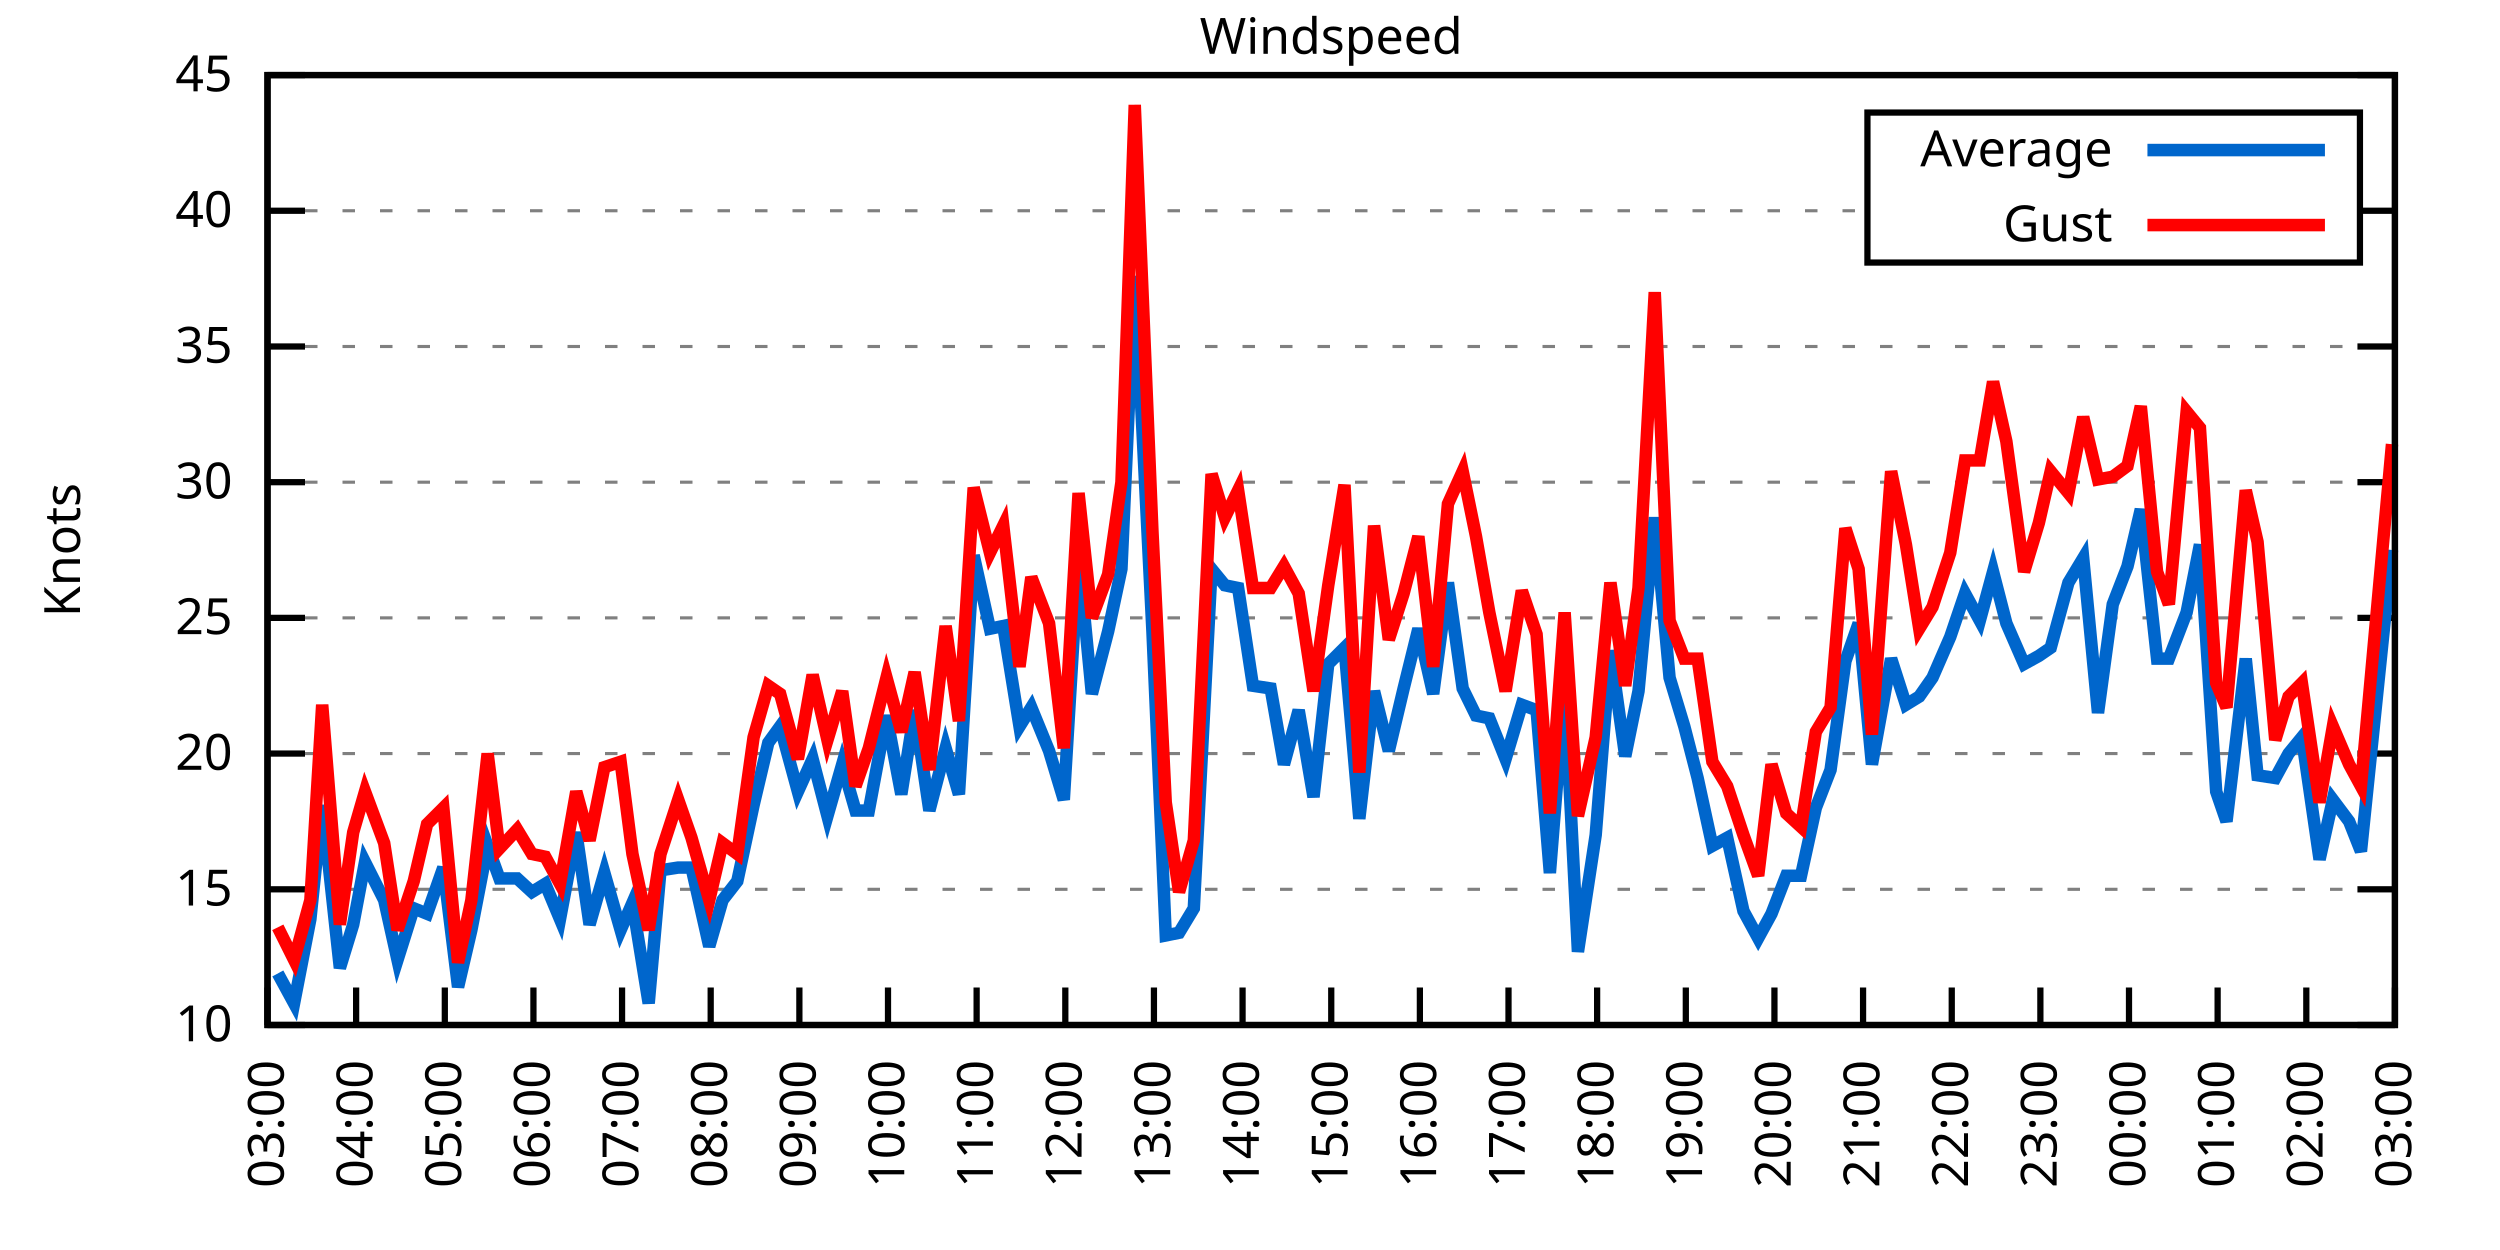
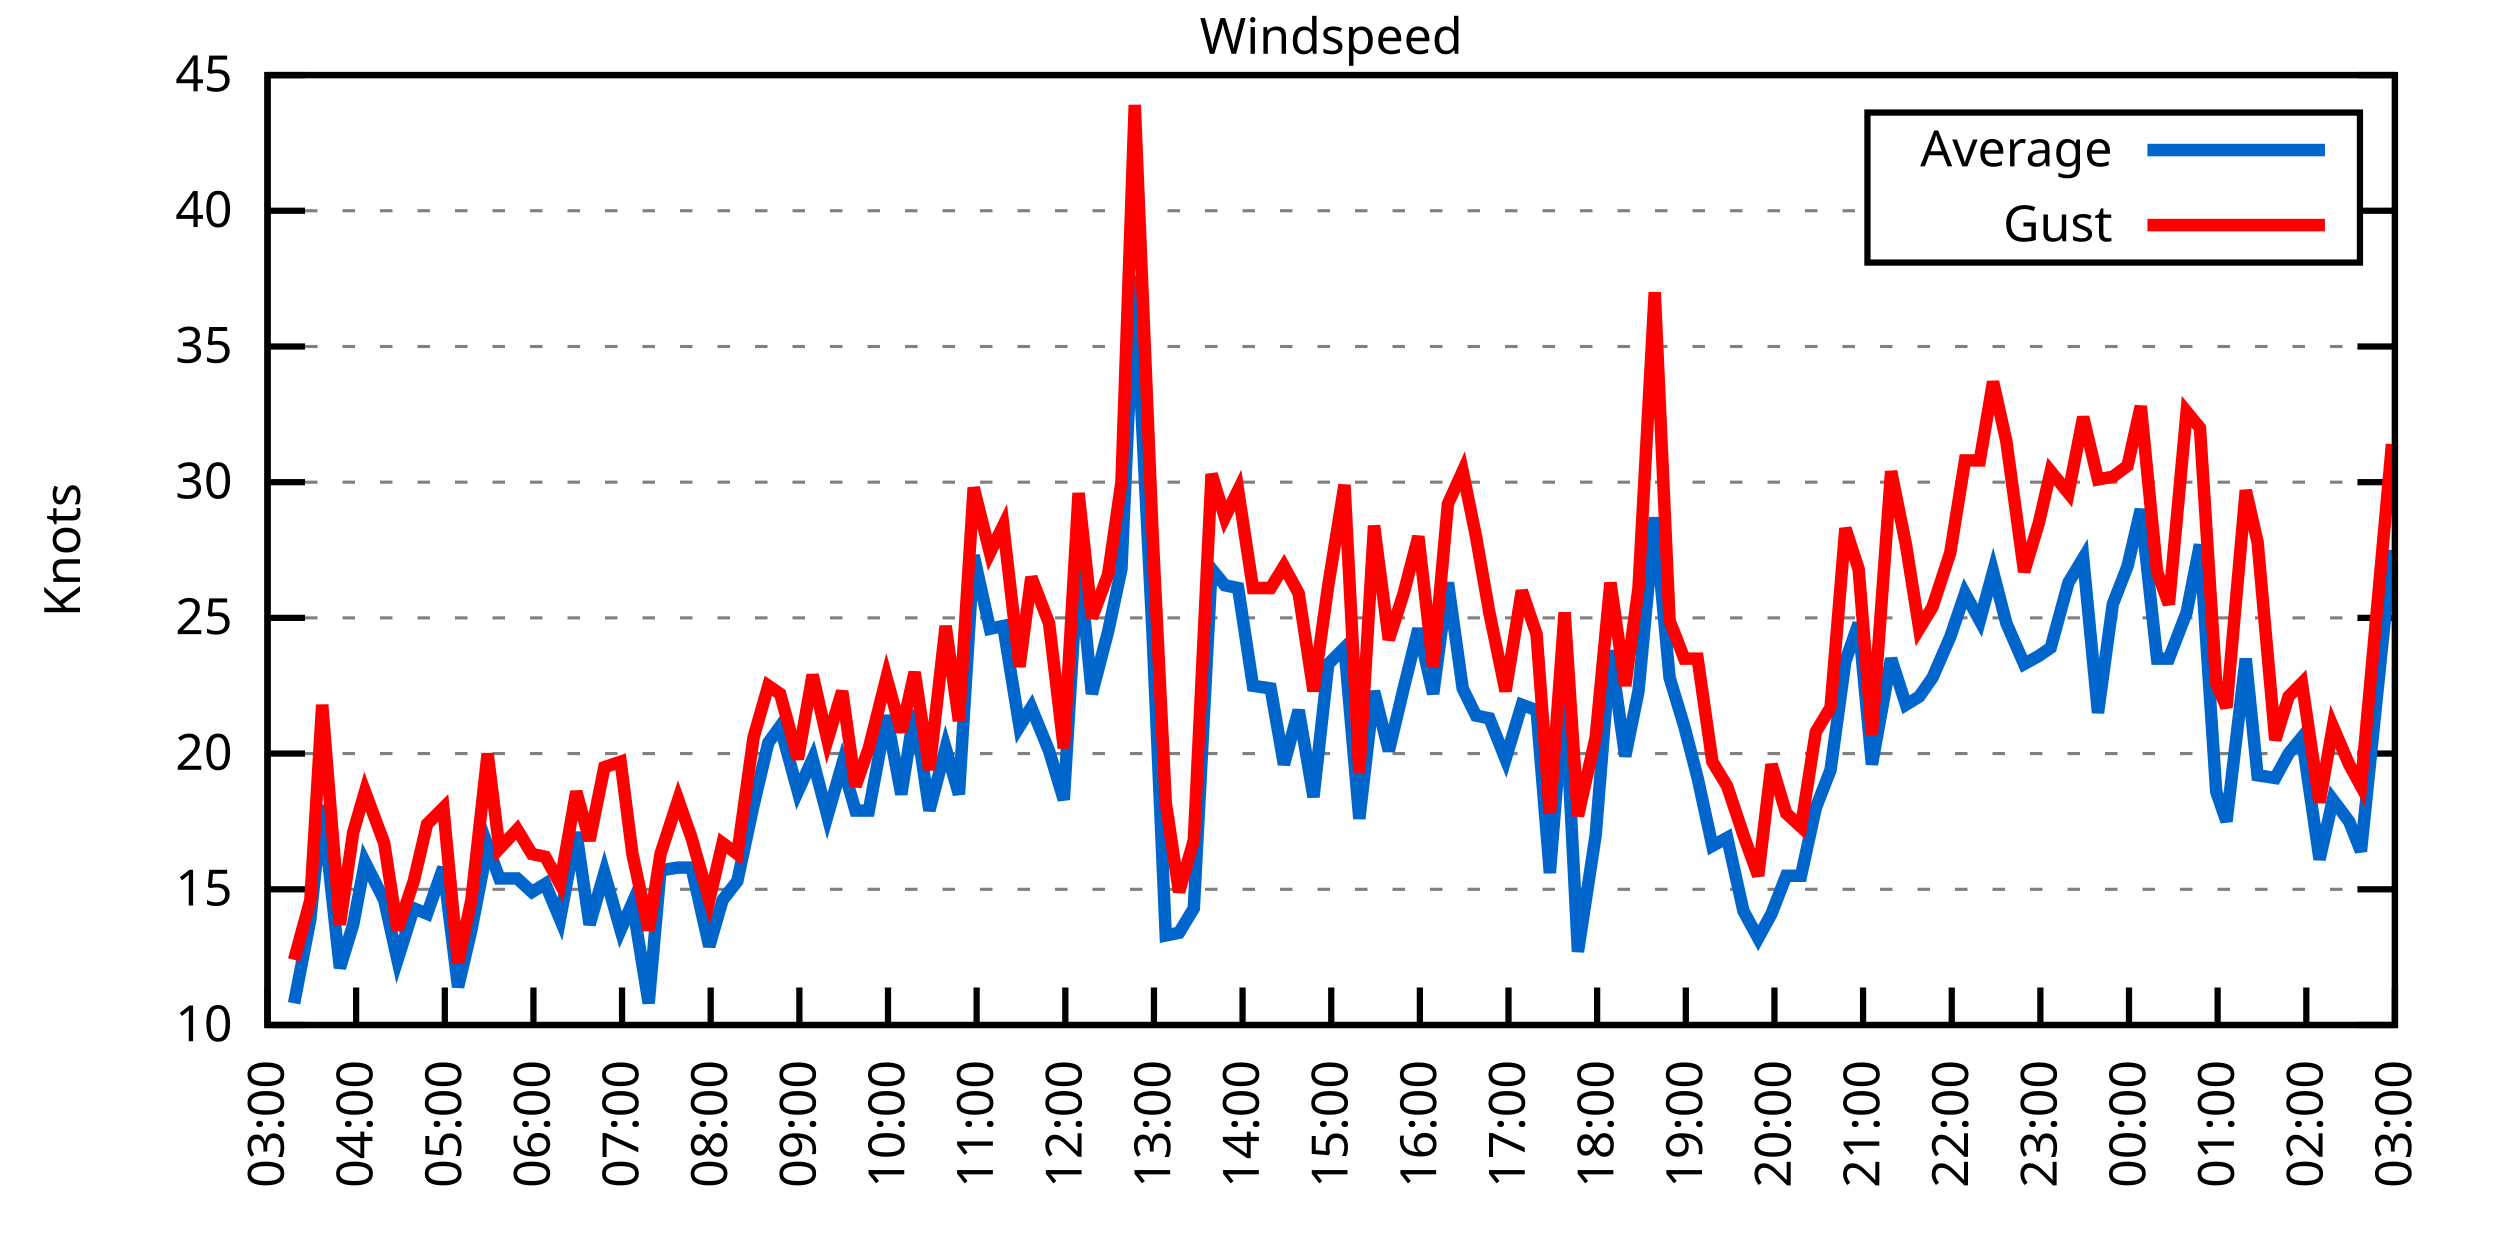
<svg xmlns="http://www.w3.org/2000/svg" xmlns:xlink="http://www.w3.org/1999/xlink" width="400" height="200" viewBox="0 0 400 200">
  <g id="gnuplot_canvas">
    <rect x="0" y="0" width="400" height="200" fill="none" />
    <defs>
      <circle id="gpDot" r="0.5" stroke-width="0.5" stroke="currentColor" />
      <path id="gpPt0" stroke-width="0.333" stroke="currentColor" d="M-1,0 h2 M0,-1 v2" />
      <path id="gpPt1" stroke-width="0.333" stroke="currentColor" d="M-1,-1 L1,1 M1,-1 L-1,1" />
      <path id="gpPt2" stroke-width="0.333" stroke="currentColor" d="M-1,0 L1,0 M0,-1 L0,1 M-1,-1 L1,1 M-1,1 L1,-1" />
      <rect id="gpPt3" stroke-width="0.333" stroke="currentColor" x="-1" y="-1" width="2" height="2" />
      <rect id="gpPt4" stroke-width="0.333" stroke="currentColor" fill="currentColor" x="-1" y="-1" width="2" height="2" />
      <circle id="gpPt5" stroke-width="0.333" stroke="currentColor" cx="0" cy="0" r="1" />
      <use xlink:href="#gpPt5" id="gpPt6" fill="currentColor" stroke="none" />
      <path id="gpPt7" stroke-width="0.333" stroke="currentColor" d="M0,-1.33 L-1.33,0.67 L1.33,0.67 z" />
      <use xlink:href="#gpPt7" id="gpPt8" fill="currentColor" stroke="none" />
      <use xlink:href="#gpPt7" id="gpPt9" stroke="currentColor" transform="rotate(180)" />
      <use xlink:href="#gpPt9" id="gpPt10" fill="currentColor" stroke="none" />
      <use xlink:href="#gpPt3" id="gpPt11" stroke="currentColor" transform="rotate(45)" />
      <use xlink:href="#gpPt11" id="gpPt12" fill="currentColor" stroke="none" />
      <path id="gpPt13" stroke-width="0.333" stroke="currentColor" d="M0,1.330 L1.265,0.411 L0.782,-1.067 L-0.782,-1.076 L-1.265,0.411 z" />
      <use xlink:href="#gpPt13" id="gpPt14" fill="currentColor" stroke="none" />
      <filter id="textbox" filterUnits="objectBoundingBox" x="0" y="0" height="1" width="1">
        <feFlood flood-color="white" flood-opacity="1" result="bgnd" />
        <feComposite in="SourceGraphic" in2="bgnd" operator="atop" />
      </filter>
      <filter id="greybox" filterUnits="objectBoundingBox" x="0" y="0" height="1" width="1">
        <feFlood flood-color="lightgrey" flood-opacity="1" result="grey" />
        <feComposite in="SourceGraphic" in2="grey" operator="atop" />
      </filter>
    </defs>
    <g fill="none" color="white" stroke="currentColor" stroke-width="1.00" stroke-linecap="butt" stroke-linejoin="miter">
</g>
    <g fill="none" color="black" stroke="currentColor" stroke-width="1.00" stroke-linecap="butt" stroke-linejoin="miter">
      <g stroke="none" shape-rendering="crispEdges">
        <polygon fill="rgb(255, 255, 255)" points="42.80,164.00 383.18,164.00 383.18,12.02 42.80,12.02 " />
      </g>
    </g>
    <g fill="none" color="black" stroke="currentColor" stroke-width="1.00" stroke-linecap="butt" stroke-linejoin="miter">
</g>
    <g fill="none" color="black" stroke="black" stroke-width="0.50" stroke-linecap="butt" stroke-linejoin="miter">
</g>
    <g fill="none" color="gray" stroke="currentColor" stroke-width="0.50" stroke-linecap="butt" stroke-linejoin="miter">
      <path stroke="gray" stroke-dasharray="2,4" class="gridline" d="M42.80,164.00 L383.19,164.00  " />
    </g>
    <g fill="none" color="gray" stroke="gray" stroke-width="1.00" stroke-linecap="butt" stroke-linejoin="miter">
</g>
    <g fill="none" color="black" stroke="currentColor" stroke-width="1.00" stroke-linecap="butt" stroke-linejoin="miter">
      <path stroke="black" d="M42.80,164.00 L48.80,164.00 M383.19,164.00 L377.19,164.00  " />
      <g transform="translate(37.20,166.60)" stroke="none" fill="black" font-family="Sans" font-size="8.00" text-anchor="end">
        <text>
          <tspan font-family="Sans"> 10</tspan>
        </text>
      </g>
    </g>
    <g fill="none" color="black" stroke="currentColor" stroke-width="1.00" stroke-linecap="butt" stroke-linejoin="miter">
</g>
    <g fill="none" color="black" stroke="black" stroke-width="0.50" stroke-linecap="butt" stroke-linejoin="miter">
</g>
    <g fill="none" color="gray" stroke="currentColor" stroke-width="0.50" stroke-linecap="butt" stroke-linejoin="miter">
      <path stroke="gray" stroke-dasharray="2,4" class="gridline" d="M42.80,142.29 L383.19,142.29  " />
    </g>
    <g fill="none" color="gray" stroke="gray" stroke-width="1.00" stroke-linecap="butt" stroke-linejoin="miter">
</g>
    <g fill="none" color="black" stroke="currentColor" stroke-width="1.00" stroke-linecap="butt" stroke-linejoin="miter">
      <path stroke="black" d="M42.80,142.29 L48.80,142.29 M383.19,142.29 L377.19,142.29  " />
      <g transform="translate(37.20,144.89)" stroke="none" fill="black" font-family="Sans" font-size="8.00" text-anchor="end">
        <text>
          <tspan font-family="Sans"> 15</tspan>
        </text>
      </g>
    </g>
    <g fill="none" color="black" stroke="currentColor" stroke-width="1.00" stroke-linecap="butt" stroke-linejoin="miter">
</g>
    <g fill="none" color="black" stroke="black" stroke-width="0.50" stroke-linecap="butt" stroke-linejoin="miter">
</g>
    <g fill="none" color="gray" stroke="currentColor" stroke-width="0.50" stroke-linecap="butt" stroke-linejoin="miter">
      <path stroke="gray" stroke-dasharray="2,4" class="gridline" d="M42.80,120.57 L383.19,120.57  " />
    </g>
    <g fill="none" color="gray" stroke="gray" stroke-width="1.00" stroke-linecap="butt" stroke-linejoin="miter">
</g>
    <g fill="none" color="black" stroke="currentColor" stroke-width="1.00" stroke-linecap="butt" stroke-linejoin="miter">
      <path stroke="black" d="M42.80,120.57 L48.80,120.57 M383.19,120.57 L377.19,120.57  " />
      <g transform="translate(37.20,123.17)" stroke="none" fill="black" font-family="Sans" font-size="8.00" text-anchor="end">
        <text>
          <tspan font-family="Sans"> 20</tspan>
        </text>
      </g>
    </g>
    <g fill="none" color="black" stroke="currentColor" stroke-width="1.00" stroke-linecap="butt" stroke-linejoin="miter">
</g>
    <g fill="none" color="black" stroke="black" stroke-width="0.50" stroke-linecap="butt" stroke-linejoin="miter">
</g>
    <g fill="none" color="gray" stroke="currentColor" stroke-width="0.50" stroke-linecap="butt" stroke-linejoin="miter">
      <path stroke="gray" stroke-dasharray="2,4" class="gridline" d="M42.80,98.86 L383.19,98.86  " />
    </g>
    <g fill="none" color="gray" stroke="gray" stroke-width="1.00" stroke-linecap="butt" stroke-linejoin="miter">
</g>
    <g fill="none" color="black" stroke="currentColor" stroke-width="1.00" stroke-linecap="butt" stroke-linejoin="miter">
      <path stroke="black" d="M42.80,98.86 L48.80,98.86 M383.19,98.86 L377.19,98.86  " />
      <g transform="translate(37.20,101.46)" stroke="none" fill="black" font-family="Sans" font-size="8.00" text-anchor="end">
        <text>
          <tspan font-family="Sans"> 25</tspan>
        </text>
      </g>
    </g>
    <g fill="none" color="black" stroke="currentColor" stroke-width="1.00" stroke-linecap="butt" stroke-linejoin="miter">
</g>
    <g fill="none" color="black" stroke="black" stroke-width="0.50" stroke-linecap="butt" stroke-linejoin="miter">
</g>
    <g fill="none" color="gray" stroke="currentColor" stroke-width="0.50" stroke-linecap="butt" stroke-linejoin="miter">
      <path stroke="gray" stroke-dasharray="2,4" class="gridline" d="M42.80,77.15 L383.19,77.15  " />
    </g>
    <g fill="none" color="gray" stroke="gray" stroke-width="1.00" stroke-linecap="butt" stroke-linejoin="miter">
</g>
    <g fill="none" color="black" stroke="currentColor" stroke-width="1.00" stroke-linecap="butt" stroke-linejoin="miter">
      <path stroke="black" d="M42.80,77.15 L48.80,77.15 M383.19,77.15 L377.19,77.15  " />
      <g transform="translate(37.20,79.75)" stroke="none" fill="black" font-family="Sans" font-size="8.00" text-anchor="end">
        <text>
          <tspan font-family="Sans"> 30</tspan>
        </text>
      </g>
    </g>
    <g fill="none" color="black" stroke="currentColor" stroke-width="1.00" stroke-linecap="butt" stroke-linejoin="miter">
</g>
    <g fill="none" color="black" stroke="black" stroke-width="0.50" stroke-linecap="butt" stroke-linejoin="miter">
</g>
    <g fill="none" color="gray" stroke="currentColor" stroke-width="0.50" stroke-linecap="butt" stroke-linejoin="miter">
      <path stroke="gray" stroke-dasharray="2,4" class="gridline" d="M42.80,55.44 L383.19,55.44  " />
    </g>
    <g fill="none" color="gray" stroke="gray" stroke-width="1.00" stroke-linecap="butt" stroke-linejoin="miter">
</g>
    <g fill="none" color="black" stroke="currentColor" stroke-width="1.00" stroke-linecap="butt" stroke-linejoin="miter">
      <path stroke="black" d="M42.80,55.44 L48.80,55.44 M383.19,55.44 L377.19,55.44  " />
      <g transform="translate(37.20,58.04)" stroke="none" fill="black" font-family="Sans" font-size="8.00" text-anchor="end">
        <text>
          <tspan font-family="Sans"> 35</tspan>
        </text>
      </g>
    </g>
    <g fill="none" color="black" stroke="currentColor" stroke-width="1.00" stroke-linecap="butt" stroke-linejoin="miter">
</g>
    <g fill="none" color="black" stroke="black" stroke-width="0.50" stroke-linecap="butt" stroke-linejoin="miter">
</g>
    <g fill="none" color="gray" stroke="currentColor" stroke-width="0.50" stroke-linecap="butt" stroke-linejoin="miter">
      <path stroke="gray" stroke-dasharray="2,4" class="gridline" d="M42.80,33.72 L298.79,33.72 M377.59,33.72 L383.19,33.72  " />
    </g>
    <g fill="none" color="gray" stroke="gray" stroke-width="1.00" stroke-linecap="butt" stroke-linejoin="miter">
</g>
    <g fill="none" color="black" stroke="currentColor" stroke-width="1.00" stroke-linecap="butt" stroke-linejoin="miter">
      <path stroke="black" d="M42.80,33.72 L48.80,33.72 M383.19,33.72 L377.19,33.72  " />
      <g transform="translate(37.20,36.32)" stroke="none" fill="black" font-family="Sans" font-size="8.00" text-anchor="end">
        <text>
          <tspan font-family="Sans"> 40</tspan>
        </text>
      </g>
    </g>
    <g fill="none" color="black" stroke="currentColor" stroke-width="1.00" stroke-linecap="butt" stroke-linejoin="miter">
</g>
    <g fill="none" color="black" stroke="black" stroke-width="0.50" stroke-linecap="butt" stroke-linejoin="miter">
</g>
    <g fill="none" color="gray" stroke="currentColor" stroke-width="0.50" stroke-linecap="butt" stroke-linejoin="miter">
      <path stroke="gray" stroke-dasharray="2,4" class="gridline" d="M42.80,12.01 L383.19,12.01  " />
    </g>
    <g fill="none" color="gray" stroke="gray" stroke-width="1.00" stroke-linecap="butt" stroke-linejoin="miter">
</g>
    <g fill="none" color="black" stroke="currentColor" stroke-width="1.00" stroke-linecap="butt" stroke-linejoin="miter">
      <path stroke="black" d="M42.80,12.01 L48.80,12.01 M383.19,12.01 L377.19,12.01  " />
      <g transform="translate(37.20,14.61)" stroke="none" fill="black" font-family="Sans" font-size="8.00" text-anchor="end">
        <text>
          <tspan font-family="Sans"> 45</tspan>
        </text>
      </g>
    </g>
    <g fill="none" color="black" stroke="currentColor" stroke-width="1.00" stroke-linecap="butt" stroke-linejoin="miter">
      <path stroke="black" d="M42.80,164.00 L42.80,158.00  " />
      <g transform="translate(45.40,169.60) rotate(270.00)" stroke="none" fill="black" font-family="Sans" font-size="8.00" text-anchor="end">
        <text>
          <tspan font-family="Sans">03:00</tspan>
        </text>
      </g>
    </g>
    <g fill="none" color="black" stroke="currentColor" stroke-width="1.00" stroke-linecap="butt" stroke-linejoin="miter">
      <path stroke="black" d="M56.98,164.00 L56.98,158.00  " />
      <g transform="translate(59.58,169.60) rotate(270.00)" stroke="none" fill="black" font-family="Sans" font-size="8.00" text-anchor="end">
        <text>
          <tspan font-family="Sans">04:00</tspan>
        </text>
      </g>
    </g>
    <g fill="none" color="black" stroke="currentColor" stroke-width="1.00" stroke-linecap="butt" stroke-linejoin="miter">
      <path stroke="black" d="M71.17,164.00 L71.17,158.00  " />
      <g transform="translate(73.77,169.60) rotate(270.00)" stroke="none" fill="black" font-family="Sans" font-size="8.00" text-anchor="end">
        <text>
          <tspan font-family="Sans">05:00</tspan>
        </text>
      </g>
    </g>
    <g fill="none" color="black" stroke="currentColor" stroke-width="1.00" stroke-linecap="butt" stroke-linejoin="miter">
      <path stroke="black" d="M85.35,164.00 L85.35,158.00  " />
      <g transform="translate(87.95,169.60) rotate(270.00)" stroke="none" fill="black" font-family="Sans" font-size="8.00" text-anchor="end">
        <text>
          <tspan font-family="Sans">06:00</tspan>
        </text>
      </g>
    </g>
    <g fill="none" color="black" stroke="currentColor" stroke-width="1.00" stroke-linecap="butt" stroke-linejoin="miter">
      <path stroke="black" d="M99.53,164.00 L99.53,158.00  " />
      <g transform="translate(102.13,169.60) rotate(270.00)" stroke="none" fill="black" font-family="Sans" font-size="8.00" text-anchor="end">
        <text>
          <tspan font-family="Sans">07:00</tspan>
        </text>
      </g>
    </g>
    <g fill="none" color="black" stroke="currentColor" stroke-width="1.00" stroke-linecap="butt" stroke-linejoin="miter">
      <path stroke="black" d="M113.71,164.00 L113.71,158.00  " />
      <g transform="translate(116.31,169.60) rotate(270.00)" stroke="none" fill="black" font-family="Sans" font-size="8.00" text-anchor="end">
        <text>
          <tspan font-family="Sans">08:00</tspan>
        </text>
      </g>
    </g>
    <g fill="none" color="black" stroke="currentColor" stroke-width="1.00" stroke-linecap="butt" stroke-linejoin="miter">
      <path stroke="black" d="M127.90,164.00 L127.90,158.00  " />
      <g transform="translate(130.50,169.60) rotate(270.00)" stroke="none" fill="black" font-family="Sans" font-size="8.00" text-anchor="end">
        <text>
          <tspan font-family="Sans">09:00</tspan>
        </text>
      </g>
    </g>
    <g fill="none" color="black" stroke="currentColor" stroke-width="1.00" stroke-linecap="butt" stroke-linejoin="miter">
      <path stroke="black" d="M142.08,164.00 L142.08,158.00  " />
      <g transform="translate(144.68,169.60) rotate(270.00)" stroke="none" fill="black" font-family="Sans" font-size="8.00" text-anchor="end">
        <text>
          <tspan font-family="Sans">10:00</tspan>
        </text>
      </g>
    </g>
    <g fill="none" color="black" stroke="currentColor" stroke-width="1.00" stroke-linecap="butt" stroke-linejoin="miter">
      <path stroke="black" d="M156.26,164.00 L156.26,158.00  " />
      <g transform="translate(158.86,169.60) rotate(270.00)" stroke="none" fill="black" font-family="Sans" font-size="8.00" text-anchor="end">
        <text>
          <tspan font-family="Sans">11:00</tspan>
        </text>
      </g>
    </g>
    <g fill="none" color="black" stroke="currentColor" stroke-width="1.00" stroke-linecap="butt" stroke-linejoin="miter">
      <path stroke="black" d="M170.45,164.00 L170.45,158.00  " />
      <g transform="translate(173.05,169.60) rotate(270.00)" stroke="none" fill="black" font-family="Sans" font-size="8.00" text-anchor="end">
        <text>
          <tspan font-family="Sans">12:00</tspan>
        </text>
      </g>
    </g>
    <g fill="none" color="black" stroke="currentColor" stroke-width="1.00" stroke-linecap="butt" stroke-linejoin="miter">
      <path stroke="black" d="M184.63,164.00 L184.63,158.00  " />
      <g transform="translate(187.23,169.60) rotate(270.00)" stroke="none" fill="black" font-family="Sans" font-size="8.00" text-anchor="end">
        <text>
          <tspan font-family="Sans">13:00</tspan>
        </text>
      </g>
    </g>
    <g fill="none" color="black" stroke="currentColor" stroke-width="1.00" stroke-linecap="butt" stroke-linejoin="miter">
      <path stroke="black" d="M198.81,164.00 L198.81,158.00  " />
      <g transform="translate(201.41,169.60) rotate(270.00)" stroke="none" fill="black" font-family="Sans" font-size="8.00" text-anchor="end">
        <text>
          <tspan font-family="Sans">14:00</tspan>
        </text>
      </g>
    </g>
    <g fill="none" color="black" stroke="currentColor" stroke-width="1.00" stroke-linecap="butt" stroke-linejoin="miter">
      <path stroke="black" d="M213.00,164.00 L213.00,158.00  " />
      <g transform="translate(215.60,169.60) rotate(270.00)" stroke="none" fill="black" font-family="Sans" font-size="8.00" text-anchor="end">
        <text>
          <tspan font-family="Sans">15:00</tspan>
        </text>
      </g>
    </g>
    <g fill="none" color="black" stroke="currentColor" stroke-width="1.00" stroke-linecap="butt" stroke-linejoin="miter">
      <path stroke="black" d="M227.18,164.00 L227.18,158.00  " />
      <g transform="translate(229.78,169.60) rotate(270.00)" stroke="none" fill="black" font-family="Sans" font-size="8.00" text-anchor="end">
        <text>
          <tspan font-family="Sans">16:00</tspan>
        </text>
      </g>
    </g>
    <g fill="none" color="black" stroke="currentColor" stroke-width="1.00" stroke-linecap="butt" stroke-linejoin="miter">
      <path stroke="black" d="M241.36,164.00 L241.36,158.00  " />
      <g transform="translate(243.96,169.60) rotate(270.00)" stroke="none" fill="black" font-family="Sans" font-size="8.00" text-anchor="end">
        <text>
          <tspan font-family="Sans">17:00</tspan>
        </text>
      </g>
    </g>
    <g fill="none" color="black" stroke="currentColor" stroke-width="1.00" stroke-linecap="butt" stroke-linejoin="miter">
      <path stroke="black" d="M255.54,164.00 L255.54,158.00  " />
      <g transform="translate(258.14,169.60) rotate(270.00)" stroke="none" fill="black" font-family="Sans" font-size="8.00" text-anchor="end">
        <text>
          <tspan font-family="Sans">18:00</tspan>
        </text>
      </g>
    </g>
    <g fill="none" color="black" stroke="currentColor" stroke-width="1.00" stroke-linecap="butt" stroke-linejoin="miter">
      <path stroke="black" d="M269.73,164.00 L269.73,158.00  " />
      <g transform="translate(272.33,169.60) rotate(270.00)" stroke="none" fill="black" font-family="Sans" font-size="8.00" text-anchor="end">
        <text>
          <tspan font-family="Sans">19:00</tspan>
        </text>
      </g>
    </g>
    <g fill="none" color="black" stroke="currentColor" stroke-width="1.00" stroke-linecap="butt" stroke-linejoin="miter">
      <path stroke="black" d="M283.91,164.00 L283.91,158.00  " />
      <g transform="translate(286.51,169.60) rotate(270.00)" stroke="none" fill="black" font-family="Sans" font-size="8.00" text-anchor="end">
        <text>
          <tspan font-family="Sans">20:00</tspan>
        </text>
      </g>
    </g>
    <g fill="none" color="black" stroke="currentColor" stroke-width="1.00" stroke-linecap="butt" stroke-linejoin="miter">
      <path stroke="black" d="M298.09,164.00 L298.09,158.00  " />
      <g transform="translate(300.69,169.60) rotate(270.00)" stroke="none" fill="black" font-family="Sans" font-size="8.00" text-anchor="end">
        <text>
          <tspan font-family="Sans">21:00</tspan>
        </text>
      </g>
    </g>
    <g fill="none" color="black" stroke="currentColor" stroke-width="1.00" stroke-linecap="butt" stroke-linejoin="miter">
      <path stroke="black" d="M312.28,164.00 L312.28,158.00  " />
      <g transform="translate(314.88,169.60) rotate(270.00)" stroke="none" fill="black" font-family="Sans" font-size="8.00" text-anchor="end">
        <text>
          <tspan font-family="Sans">22:00</tspan>
        </text>
      </g>
    </g>
    <g fill="none" color="black" stroke="currentColor" stroke-width="1.00" stroke-linecap="butt" stroke-linejoin="miter">
      <path stroke="black" d="M326.46,164.00 L326.46,158.00  " />
      <g transform="translate(329.06,169.60) rotate(270.00)" stroke="none" fill="black" font-family="Sans" font-size="8.00" text-anchor="end">
        <text>
          <tspan font-family="Sans">23:00</tspan>
        </text>
      </g>
    </g>
    <g fill="none" color="black" stroke="currentColor" stroke-width="1.00" stroke-linecap="butt" stroke-linejoin="miter">
      <path stroke="black" d="M340.64,164.00 L340.64,158.00  " />
      <g transform="translate(343.24,169.60) rotate(270.00)" stroke="none" fill="black" font-family="Sans" font-size="8.00" text-anchor="end">
        <text>
          <tspan font-family="Sans">00:00</tspan>
        </text>
      </g>
    </g>
    <g fill="none" color="black" stroke="currentColor" stroke-width="1.00" stroke-linecap="butt" stroke-linejoin="miter">
      <path stroke="black" d="M354.82,164.00 L354.82,158.00  " />
      <g transform="translate(357.42,169.60) rotate(270.00)" stroke="none" fill="black" font-family="Sans" font-size="8.00" text-anchor="end">
        <text>
          <tspan font-family="Sans">01:00</tspan>
        </text>
      </g>
    </g>
    <g fill="none" color="black" stroke="currentColor" stroke-width="1.00" stroke-linecap="butt" stroke-linejoin="miter">
      <path stroke="black" d="M369.01,164.00 L369.01,158.00  " />
      <g transform="translate(371.61,169.60) rotate(270.00)" stroke="none" fill="black" font-family="Sans" font-size="8.00" text-anchor="end">
        <text>
          <tspan font-family="Sans">02:00</tspan>
        </text>
      </g>
    </g>
    <g fill="none" color="black" stroke="currentColor" stroke-width="1.00" stroke-linecap="butt" stroke-linejoin="miter">
      <path stroke="black" d="M383.19,164.00 L383.19,158.00  " />
      <g transform="translate(385.79,169.60) rotate(270.00)" stroke="none" fill="black" font-family="Sans" font-size="8.00" text-anchor="end">
        <text>
          <tspan font-family="Sans">03:00</tspan>
        </text>
      </g>
    </g>
    <g fill="none" color="black" stroke="currentColor" stroke-width="1.00" stroke-linecap="butt" stroke-linejoin="miter">
</g>
    <g fill="none" color="black" stroke="currentColor" stroke-width="1.00" stroke-linecap="butt" stroke-linejoin="miter">
      <path stroke="black" d="M42.80,12.01 L42.80,164.00 L383.19,164.00 L383.19,12.01 L42.80,12.01 Z  " />
    </g>
    <g fill="none" color="black" stroke="currentColor" stroke-width="1.00" stroke-linecap="butt" stroke-linejoin="miter">
</g>
    <g fill="none" color="black" stroke="currentColor" stroke-width="1.00" stroke-linecap="butt" stroke-linejoin="miter">
      <path stroke="black" d="M298.79,42.01 L298.79,18.01 L377.59,18.01 L377.59,42.01 L298.79,42.01 Z  " />
    </g>
    <g id="Windspeed_plot_1">
      <g fill="none" color="white" stroke="black" stroke-width="2.00" stroke-linecap="butt" stroke-linejoin="miter">
</g>
      <g fill="none" color="black" stroke="currentColor" stroke-width="2.00" stroke-linecap="butt" stroke-linejoin="miter">
        <g transform="translate(337.99,26.61)" stroke="none" fill="black" font-family="Sans" font-size="8.00" text-anchor="end">
          <text>
            <tspan font-family="Sans">Average</tspan>
          </text>
        </g>
      </g>
      <g fill="none" color="black" stroke="currentColor" stroke-width="2.00" stroke-linecap="butt" stroke-linejoin="miter">
-         <path stroke="rgb(  0, 102, 204)" d="M343.59,24.01 L371.99,24.01 M44.45,155.75 L47.05,160.53 L49.66,147.06 L51.55,128.83 L54.38,154.88 L56.51,147.93   L58.40,137.94 L61.47,144.02 L63.60,153.58 L66.20,145.33 L68.33,146.20 L70.93,138.81 L73.29,157.92 L75.42,148.80   L78.02,135.34 L79.91,140.55 L82.75,140.55 L85.11,142.72 L87.24,141.42 L89.60,147.06 L92.20,133.17 L94.33,147.93   L96.70,139.68 L99.30,148.80 L101.19,144.46 L103.79,160.53 L105.68,139.25 L108.51,138.81 L110.64,138.81 L113.48,151.41   L115.61,144.02 L117.97,140.98 L120.57,128.83 L122.93,118.84 L124.82,116.23 L127.66,126.65 L130.02,121.44 L132.39,130.56   L134.75,122.31 L136.88,129.69 L139.01,129.69 L141.84,114.49 L144.21,127.09 L146.34,113.63 L148.70,129.69 L151.30,119.71   L153.43,127.09 L155.79,88.87 L158.39,100.60 L160.52,100.16 L163.12,116.23 L165.01,113.19 L167.85,120.14 L170.21,127.96   L172.57,88.87 L174.70,111.02 L177.30,101.03 L179.43,91.04 L181.56,44.15 L184.39,101.03 L186.52,149.67 L188.65,149.24   L191.01,145.33 L193.85,91.04 L195.98,93.65 L198.10,94.08 L200.47,109.72 L203.30,110.15 L205.43,122.31 L207.79,113.63   L210.16,127.52 L212.52,106.24 L215.12,103.64 L217.49,131.00 L219.85,110.59 L222.21,120.14 L224.58,110.15 L226.94,100.60   L229.31,111.02 L231.67,93.22 L234.03,110.15 L236.16,114.49 L238.29,114.93 L240.89,121.44 L243.49,112.76 L245.85,113.63   L247.98,139.68 L250.34,110.15 L252.47,152.28 L255.31,133.60 L257.67,104.07 L260.04,121.01 L262.16,110.59 L264.76,82.79   L267.13,108.42 L269.49,116.23 L271.62,124.48 L273.98,135.34 L276.35,134.04 L278.95,145.76 L281.31,150.10 L283.44,146.20   L285.80,140.12 L288.16,140.12 L290.53,129.26 L292.89,123.18 L295.26,105.81 L297.38,99.73 L299.51,122.31 L302.58,105.38   L304.95,112.76 L307.08,111.45 L309.20,108.42 L312.04,101.90 L314.40,94.95 L316.77,99.30 L318.89,91.48 L321.02,99.73   L323.86,106.24 L326.22,104.94 L328.11,103.64 L330.95,93.22 L333.31,89.31 L335.68,114.06 L338.04,96.69 L340.40,90.61   L342.53,81.49 L345.13,105.38 L347.02,105.38 L349.86,97.99 L351.99,87.14 L354.59,126.65 L356.24,131.43 L359.32,105.38   L361.21,124.05 L364.04,124.48 L366.17,120.57 L368.30,117.97 L371.13,137.51 L373.26,127.96 L375.86,131.43 L377.75,136.21   L382.72,88.00  " />
+         <path stroke="rgb(  0, 102, 204)" d="M343.59,24.01 L371.99,24.01 M47.05,160.53 L49.66,147.06 L51.55,128.83 L54.38,154.88 L56.51,147.93 L58.40,137.94   L61.47,144.02 L63.60,153.58 L66.20,145.33 L68.33,146.20 L70.93,138.81 L73.29,157.92 L75.42,148.80 L78.02,135.34   L79.91,140.55 L82.75,140.55 L85.11,142.72 L87.24,141.42 L89.60,147.06 L92.20,133.17 L94.33,147.93 L96.70,139.68   L99.30,148.80 L101.19,144.46 L103.79,160.53 L105.68,139.25 L108.51,138.81 L110.64,138.81 L113.48,151.41 L115.61,144.02   L117.97,140.98 L120.57,128.83 L122.93,118.84 L124.82,116.23 L127.66,126.65 L130.02,121.44 L132.39,130.56 L134.75,122.31   L136.88,129.69 L139.01,129.69 L141.84,114.49 L144.21,127.09 L146.34,113.63 L148.70,129.69 L151.30,119.71 L153.43,127.09   L155.79,88.87 L158.39,100.60 L160.52,100.16 L163.12,116.23 L165.01,113.19 L167.85,120.14 L170.21,127.96 L172.57,88.87   L174.70,111.02 L177.30,101.03 L179.43,91.04 L181.56,44.15 L184.39,101.03 L186.52,149.67 L188.65,149.24 L191.01,145.33   L193.85,91.04 L195.98,93.65 L198.10,94.08 L200.47,109.72 L203.30,110.15 L205.43,122.31 L207.79,113.63 L210.16,127.52   L212.52,106.24 L215.12,103.64 L217.49,131.00 L219.85,110.59 L222.21,120.14 L224.58,110.15 L226.94,100.60 L229.31,111.02   L231.67,93.22 L234.03,110.15 L236.16,114.49 L238.29,114.93 L240.89,121.44 L243.49,112.76 L245.85,113.63 L247.98,139.68   L250.34,110.15 L252.47,152.28 L255.31,133.60 L257.67,104.07 L260.04,121.01 L262.16,110.59 L264.76,82.79 L267.13,108.42   L269.49,116.23 L271.62,124.48 L273.98,135.34 L276.35,134.04 L278.95,145.76 L281.31,150.10 L283.44,146.20 L285.80,140.12   L288.16,140.12 L290.53,129.26 L292.89,123.18 L295.26,105.81 L297.38,99.73 L299.51,122.31 L302.58,105.38 L304.95,112.76   L307.08,111.45 L309.20,108.42 L312.04,101.90 L314.40,94.95 L316.77,99.30 L318.89,91.48 L321.02,99.73 L323.86,106.24   L326.22,104.94 L328.11,103.64 L330.95,93.22 L333.31,89.31 L335.68,114.06 L338.04,96.69 L340.40,90.61 L342.53,81.49   L345.13,105.38 L347.02,105.38 L349.86,97.99 L351.99,87.14 L354.59,126.65 L356.24,131.43 L359.32,105.38 L361.21,124.05   L364.04,124.48 L366.17,120.57 L368.30,117.97 L371.13,137.51 L373.26,127.96 L375.86,131.43 L377.75,136.21 L382.72,88.00    " />
      </g>
    </g>
    <g id="Windspeed_plot_2">
      <g fill="none" color="black" stroke="currentColor" stroke-width="2.00" stroke-linecap="butt" stroke-linejoin="miter">
        <g transform="translate(337.99,38.61)" stroke="none" fill="black" font-family="Sans" font-size="8.00" text-anchor="end">
          <text>
            <tspan font-family="Sans">Gust</tspan>
          </text>
        </g>
      </g>
      <g fill="none" color="black" stroke="currentColor" stroke-width="2.00" stroke-linecap="butt" stroke-linejoin="miter">
-         <path stroke="rgb(255,   0,   0)" d="M343.59,36.01 L371.99,36.01 M44.45,148.37 L47.05,153.58 L49.66,144.02 L51.55,112.76 L54.38,147.93 L56.51,133.17   L58.40,126.65 L61.47,134.90 L63.60,148.80 L66.20,140.98 L68.33,131.86 L70.93,129.26 L73.29,154.01 L75.42,144.02   L78.02,120.57 L79.91,135.77 L82.75,132.73 L85.11,136.64 L87.24,137.08 L89.60,141.42 L92.20,126.65 L94.33,134.47   L96.70,122.75 L99.30,121.88 L101.19,136.64 L103.79,148.80 L105.68,136.64 L108.51,127.96 L110.64,134.04 L113.48,144.02   L115.61,134.90 L117.97,136.64 L120.57,117.97 L122.93,109.72 L124.82,111.02 L127.66,121.44 L130.02,107.98 L132.39,118.40   L134.75,110.59 L136.88,125.79 L139.01,119.71 L141.84,108.42 L144.21,117.10 L146.34,107.55 L148.70,123.18 L151.30,100.16   L153.43,115.36 L155.79,78.02 L158.39,88.44 L160.52,84.10 L163.12,106.68 L165.01,92.35 L167.85,99.73 L170.21,119.71   L172.57,78.89 L174.70,98.86 L177.30,91.91 L179.43,77.15 L181.56,16.79 L184.39,84.97 L186.52,128.39 L188.65,142.72   L191.01,134.47 L193.85,75.85 L195.98,82.79 L198.10,78.45 L200.47,94.08 L203.30,94.08 L205.43,90.61 L207.79,94.95   L210.16,110.59 L212.52,93.65 L215.12,77.58 L217.49,123.61 L219.85,84.10 L222.21,102.34 L224.58,94.95 L226.94,85.83   L229.31,106.68 L231.67,80.62 L234.03,75.41 L236.16,85.83 L238.29,97.99 L240.89,110.59 L243.49,94.52 L245.85,101.47   L247.98,130.13 L250.34,97.99 L252.47,130.56 L255.31,117.97 L257.67,93.22 L260.04,109.72 L262.16,94.08 L264.76,46.75   L267.13,99.30 L269.49,105.38 L271.62,105.38 L273.98,121.88 L276.35,125.79 L278.95,133.60 L281.31,140.12 L283.44,122.31   L285.80,130.13 L288.16,132.30 L290.53,117.10 L292.89,113.19 L295.26,84.53 L297.38,91.04 L299.51,117.53 L302.58,75.41   L304.95,87.14 L307.08,100.60 L309.20,97.12 L312.04,88.44 L314.40,73.67 L316.77,73.67 L318.89,61.08 L321.02,70.63   L323.86,91.48 L326.22,83.66 L328.11,75.41 L330.95,78.89 L333.31,66.73 L335.68,76.71 L338.04,76.28 L340.40,74.54   L342.53,64.99 L345.13,91.48 L347.02,96.69 L349.86,65.86 L351.99,68.46 L354.59,109.28 L356.24,113.19 L359.32,78.45   L361.21,86.70 L364.04,118.40 L366.17,111.45 L368.30,109.28 L371.13,128.39 L373.26,116.23 L375.86,122.31 L377.75,125.79   L382.72,71.07  " />
+         <path stroke="rgb(255,   0,   0)" d="M343.59,36.01 L371.99,36.01 M47.05,153.58 L49.66,144.02 L51.55,112.76 L54.38,147.93 L56.51,133.17 L58.40,126.65   L61.47,134.90 L63.60,148.80 L66.20,140.98 L68.33,131.86 L70.93,129.26 L73.29,154.01 L75.42,144.02 L78.02,120.57   L79.91,135.77 L82.75,132.73 L85.11,136.64 L87.24,137.08 L89.60,141.42 L92.20,126.65 L94.33,134.47 L96.70,122.75   L99.30,121.88 L101.19,136.64 L103.79,148.80 L105.68,136.64 L108.51,127.96 L110.64,134.04 L113.48,144.02 L115.61,134.90   L117.97,136.64 L120.57,117.97 L122.93,109.72 L124.82,111.02 L127.66,121.44 L130.02,107.98 L132.39,118.40 L134.75,110.59   L136.88,125.79 L139.01,119.71 L141.84,108.42 L144.21,117.10 L146.34,107.55 L148.70,123.18 L151.30,100.16 L153.43,115.36   L155.79,78.02 L158.39,88.44 L160.52,84.10 L163.12,106.68 L165.01,92.35 L167.85,99.73 L170.21,119.71 L172.57,78.89   L174.70,98.86 L177.30,91.91 L179.43,77.15 L181.56,16.79 L184.39,84.97 L186.52,128.39 L188.65,142.72 L191.01,134.47   L193.85,75.85 L195.98,82.79 L198.10,78.45 L200.47,94.08 L203.30,94.08 L205.43,90.61 L207.79,94.95 L210.16,110.59   L212.52,93.65 L215.12,77.58 L217.49,123.61 L219.85,84.10 L222.21,102.34 L224.58,94.95 L226.94,85.83 L229.31,106.68   L231.67,80.62 L234.03,75.41 L236.16,85.83 L238.29,97.99 L240.89,110.59 L243.49,94.52 L245.85,101.47 L247.98,130.13   L250.34,97.99 L252.47,130.56 L255.31,117.97 L257.67,93.22 L260.04,109.72 L262.16,94.08 L264.76,46.75 L267.13,99.30   L269.49,105.38 L271.62,105.38 L273.98,121.88 L276.35,125.79 L278.95,133.60 L281.31,140.12 L283.44,122.31 L285.80,130.13   L288.16,132.30 L290.53,117.10 L292.89,113.19 L295.26,84.53 L297.38,91.04 L299.51,117.53 L302.58,75.41 L304.95,87.14   L307.08,100.60 L309.20,97.12 L312.04,88.44 L314.40,73.67 L316.77,73.67 L318.89,61.08 L321.02,70.63 L323.86,91.48   L326.22,83.66 L328.11,75.41 L330.95,78.89 L333.31,66.73 L335.68,76.71 L338.04,76.28 L340.40,74.54 L342.53,64.99   L345.13,91.48 L347.02,96.69 L349.86,65.86 L351.99,68.46 L354.59,109.28 L356.24,113.19 L359.32,78.45 L361.21,86.70   L364.04,118.40 L366.17,111.45 L368.30,109.28 L371.13,128.39 L373.26,116.23 L375.86,122.31 L377.75,125.79 L382.72,71.07    " />
      </g>
    </g>
    <g fill="none" color="black" stroke="currentColor" stroke-width="2.00" stroke-linecap="butt" stroke-linejoin="miter">
</g>
    <g fill="none" color="black" stroke="black" stroke-width="1.00" stroke-linecap="butt" stroke-linejoin="miter">
</g>
    <g fill="none" color="black" stroke="currentColor" stroke-width="1.00" stroke-linecap="butt" stroke-linejoin="miter">
      <path stroke="black" d="M42.80,12.01 L42.80,164.00 L383.19,164.00 L383.19,12.01 L42.80,12.01 Z  " />
      <g transform="translate(12.80,88.01) rotate(270.00)" stroke="none" fill="black" font-family="Sans" font-size="8.00" text-anchor="middle">
        <text>
          <tspan font-family="Sans">Knots</tspan>
        </text>
      </g>
    </g>
    <g fill="none" color="black" stroke="currentColor" stroke-width="1.00" stroke-linecap="butt" stroke-linejoin="miter">
</g>
    <g fill="none" color="black" stroke="currentColor" stroke-width="1.00" stroke-linecap="butt" stroke-linejoin="miter">
      <g transform="translate(212.99,8.61)" stroke="none" fill="black" font-family="Sans" font-size="8.00" text-anchor="middle">
        <text>
          <tspan font-family="Sans">Windspeed</tspan>
        </text>
      </g>
    </g>
    <g fill="none" color="black" stroke="currentColor" stroke-width="1.00" stroke-linecap="butt" stroke-linejoin="miter">
</g>
  </g>
</svg>
